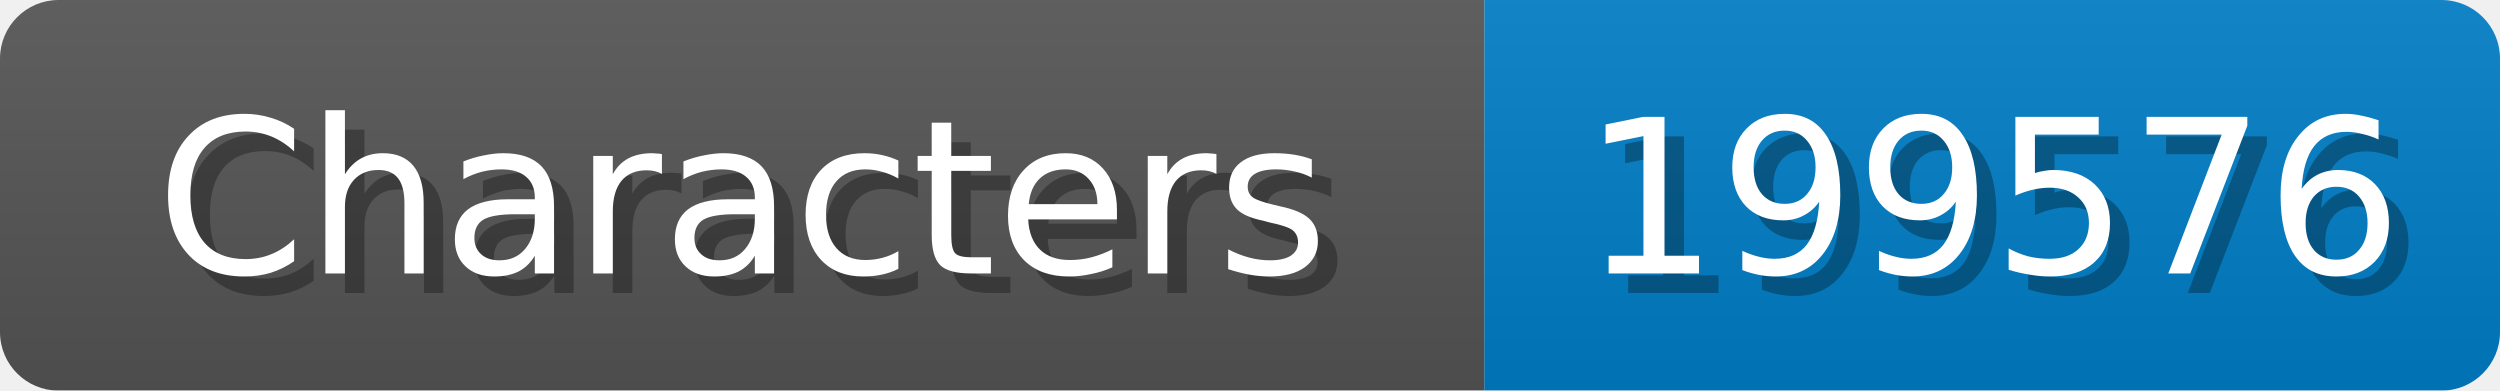
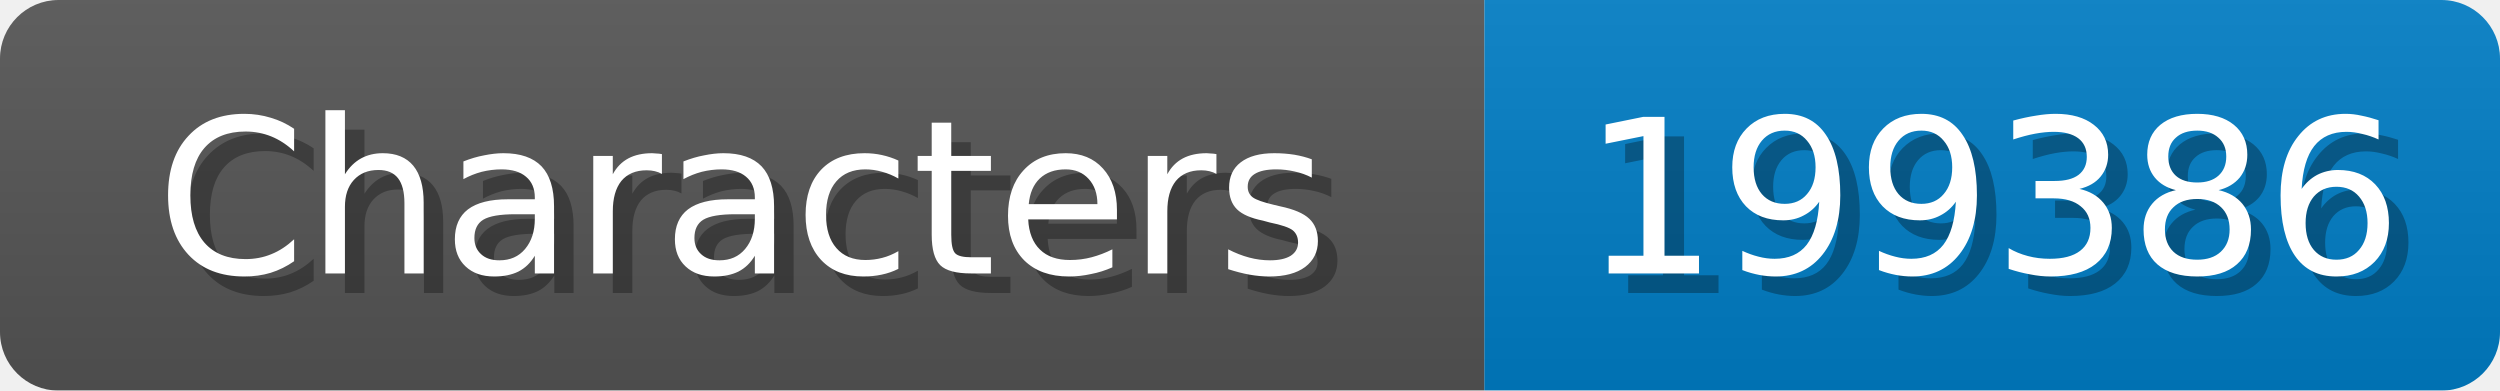
<svg xmlns="http://www.w3.org/2000/svg" width="128" height="20">
  <linearGradient id="b" x2="0" y2="100%">
    <stop offset="0" stop-color="#bbb" stop-opacity=".1" />
    <stop offset="1" stop-opacity=".1" />
  </linearGradient>
  <mask id="anybadge_1">
    <rect width="128" height="20" rx="3" fill="#fff" />
  </mask>
  <g mask="url(#anybadge_1)">
    <path fill="#555" d="M0 0h76v20H0z" />
    <path fill="#007ec6" d="M76 0h52v20H76z" />
    <path fill="url(#b)" d="M0 0h128v20H0z" />
  </g>
  <g fill="#fff" text-anchor="middle" font-family="DejaVu Sans,Verdana,Geneva,sans-serif" font-size="11">
    <text x="39.0" y="15" fill="#010101" fill-opacity=".3">Characters</text>
    <text x="38.0" y="14">Characters</text>
  </g>
  <g fill="#fff" text-anchor="middle" font-family="DejaVu Sans,Verdana,Geneva,sans-serif" font-size="11">
-     <text x="103.0" y="15" fill="#010101" fill-opacity=".3">199576</text>
-     <text x="102.0" y="14">199576</text>
+     <text x="103.0" y="15" fill="#010101" fill-opacity=".3">199386</text>
+     <text x="102.0" y="14">199386</text>
  </g>
</svg>
